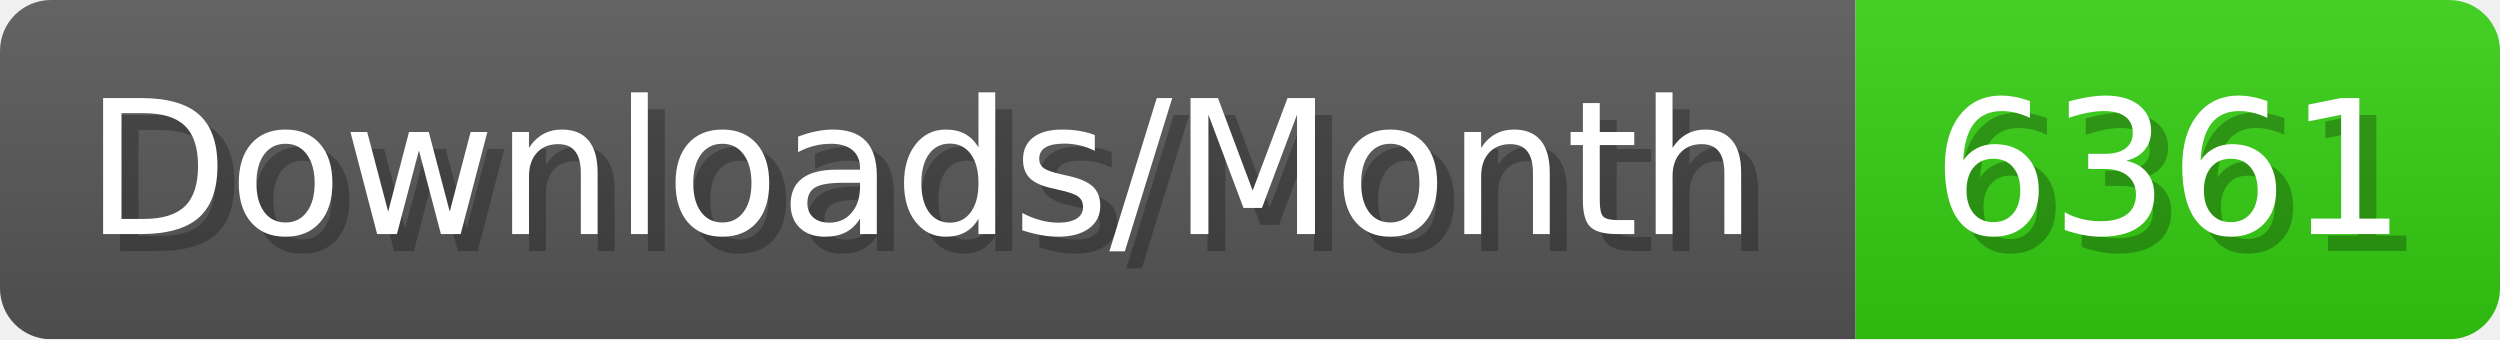
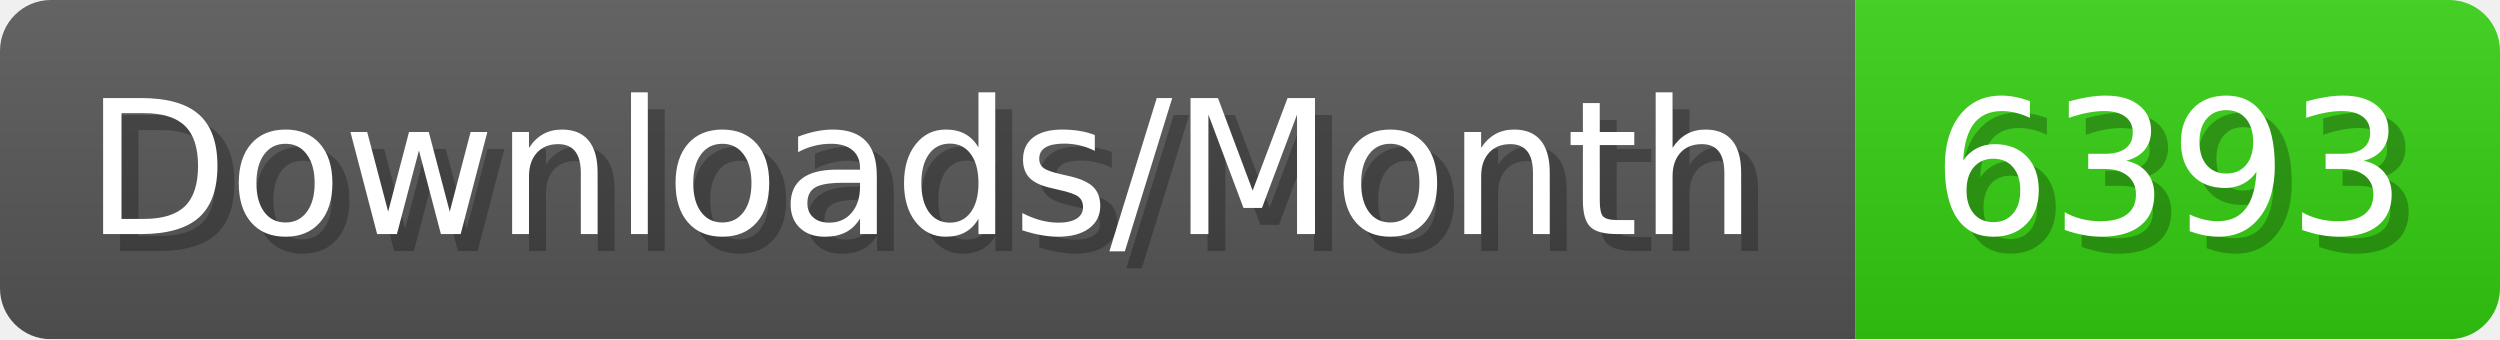
- <svg xmlns="http://www.w3.org/2000/svg" width="147.4" height="20" viewBox="0 0 1474 200" role="img" aria-label="Downloads/Month: 6361">
+ <svg xmlns="http://www.w3.org/2000/svg" width="147.4" height="20" viewBox="0 0 1474 200" role="img" aria-label="Downloads/Month: 6393">
  <linearGradient id="YlXUI" x2="0" y2="100%">
    <stop offset="0" stop-opacity=".1" stop-color="#EEE" />
    <stop offset="1" stop-opacity=".1" />
  </linearGradient>
  <mask id="JHhop">
    <rect width="1474" height="200" rx="30" fill="#FFF" />
  </mask>
  <g mask="url(#JHhop)">
    <rect width="1094" height="200" fill="#555" />
    <rect width="380" height="200" fill="#3C1" x="1094" />
    <rect width="1474" height="200" fill="url(#YlXUI)" />
  </g>
  <g aria-hidden="true" fill="#fff" text-anchor="start" font-family="Verdana,DejaVu Sans,sans-serif" font-size="110">
    <text x="60" y="148" textLength="994" fill="#000" opacity="0.25">Downloads/Month</text>
    <text x="50" y="138" textLength="994">Downloads/Month</text>
-     <text x="1149" y="148" textLength="280" fill="#000" opacity="0.25">6361</text>
-     <text x="1139" y="138" textLength="280">6361</text>
+     <text x="1149" y="148" textLength="280" fill="#000" opacity="0.25">6393</text>
+     <text x="1139" y="138" textLength="280">6393</text>
  </g>
</svg>
